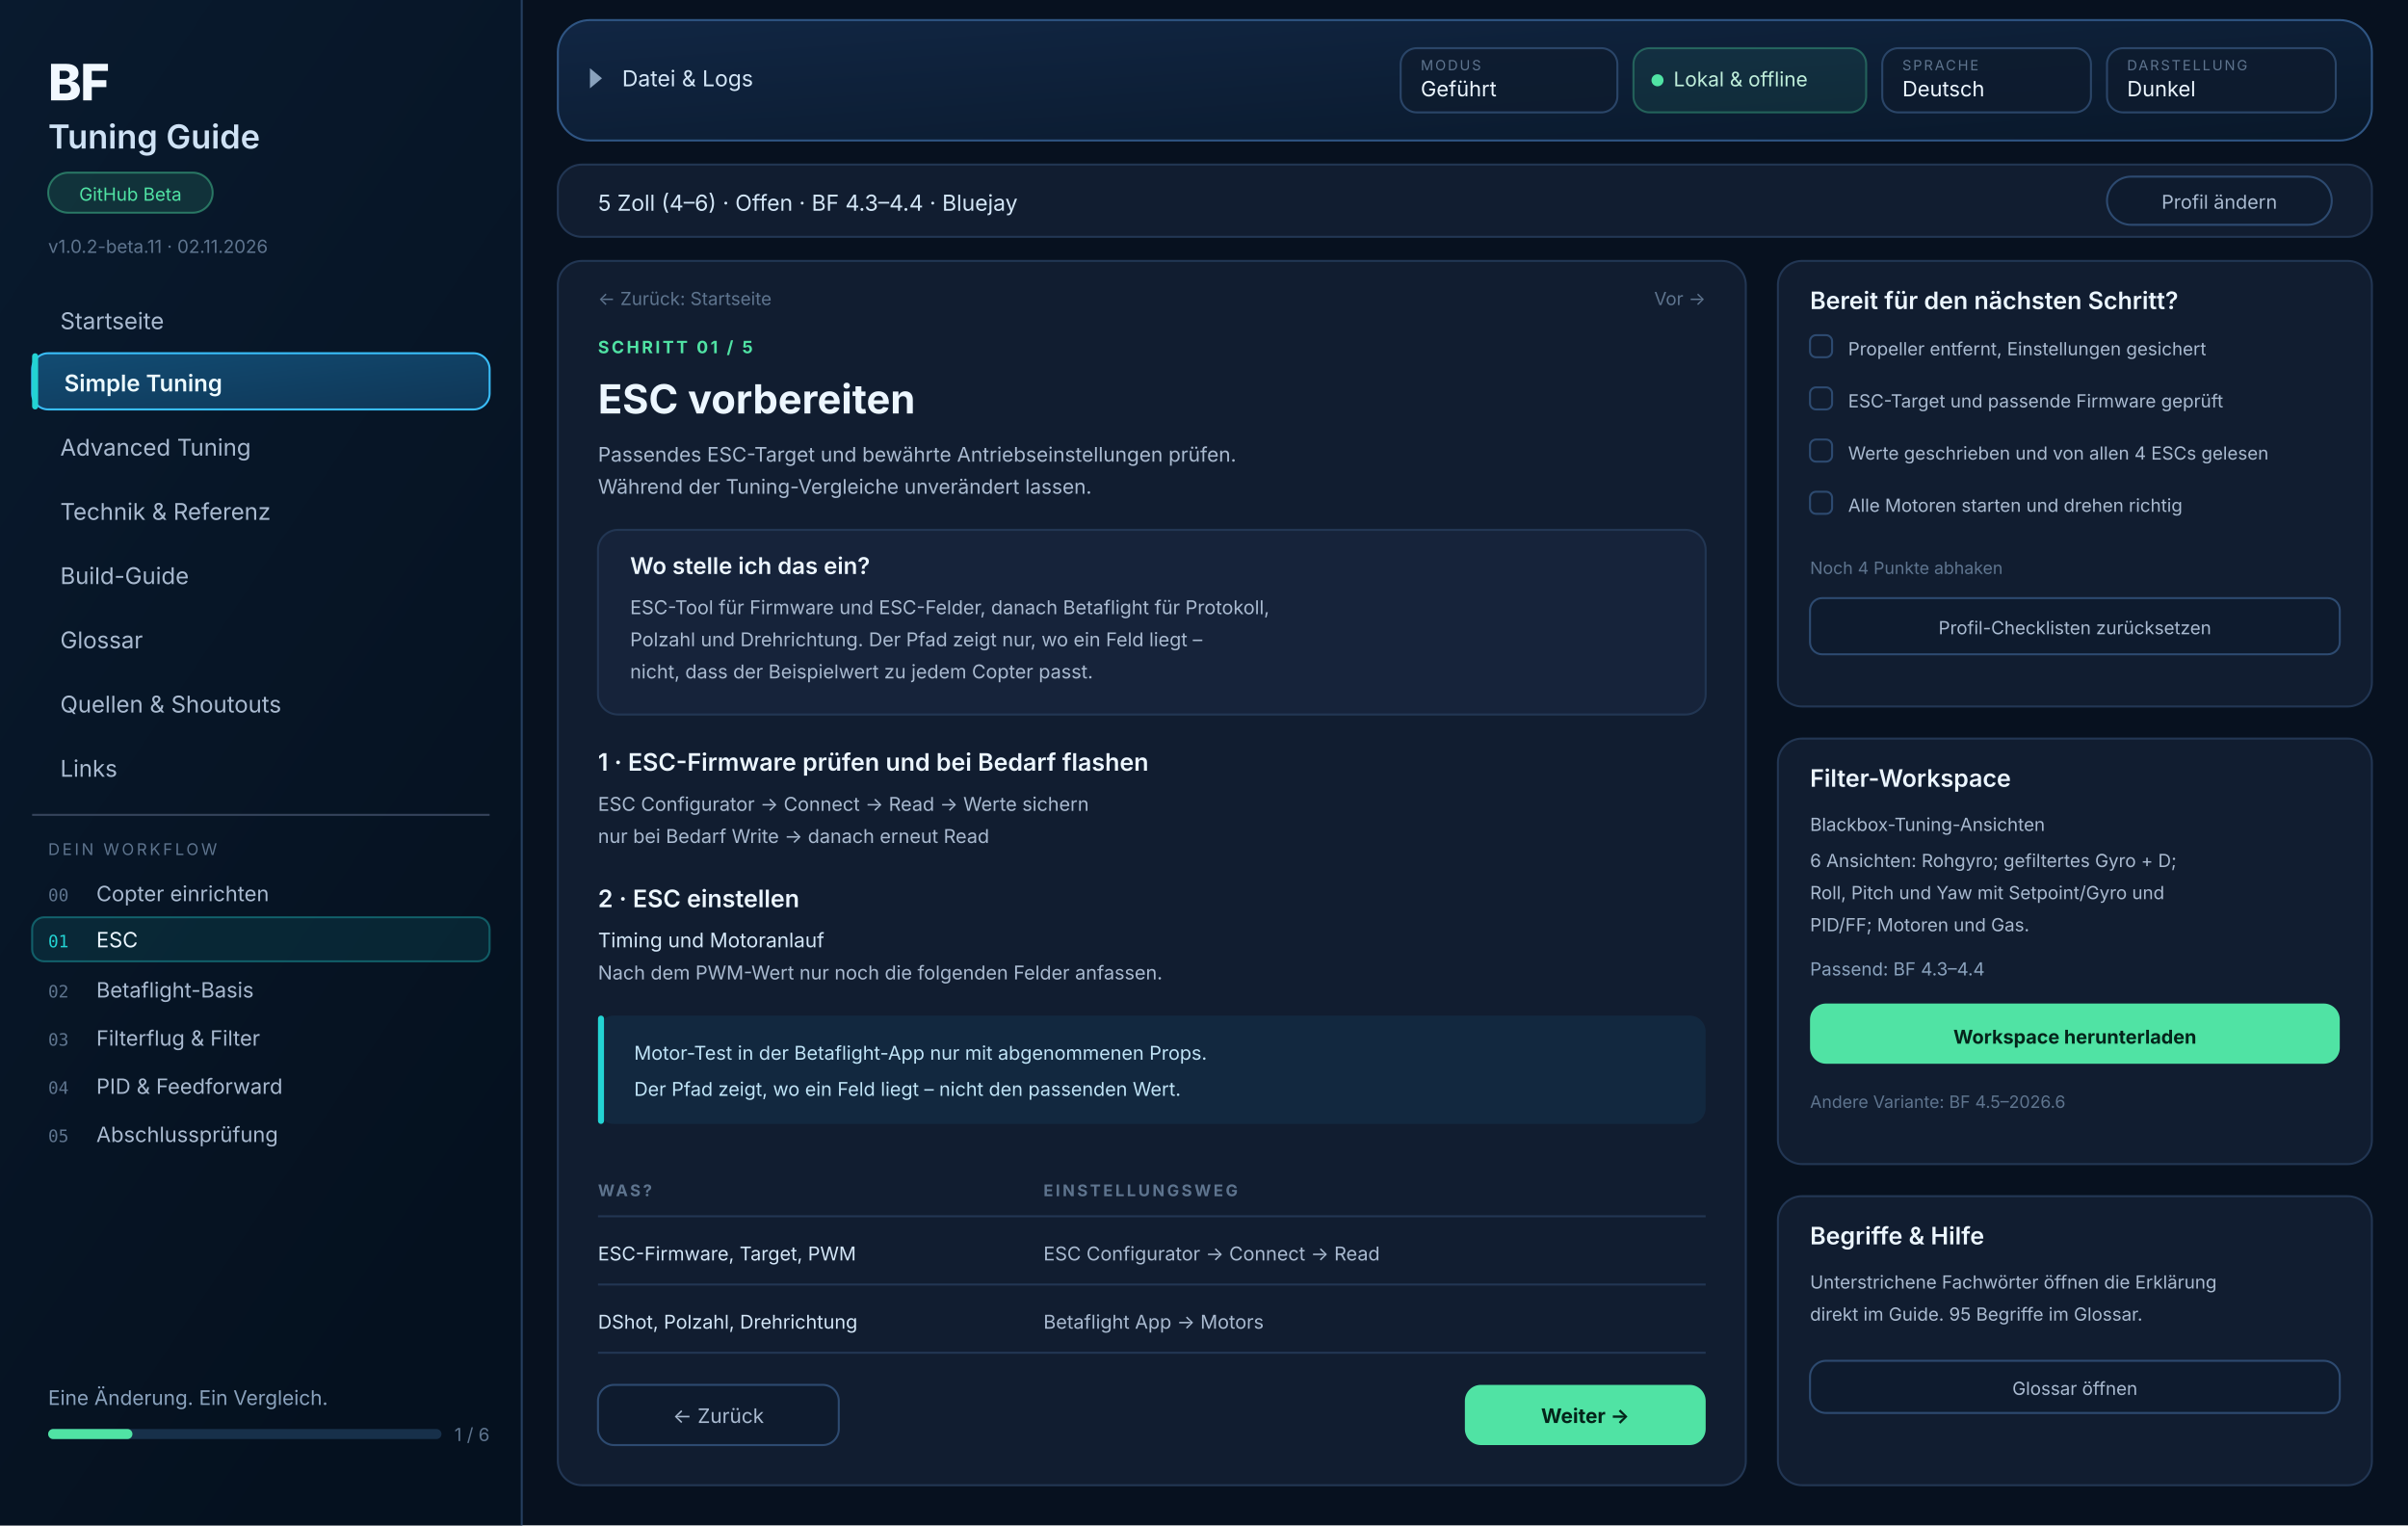
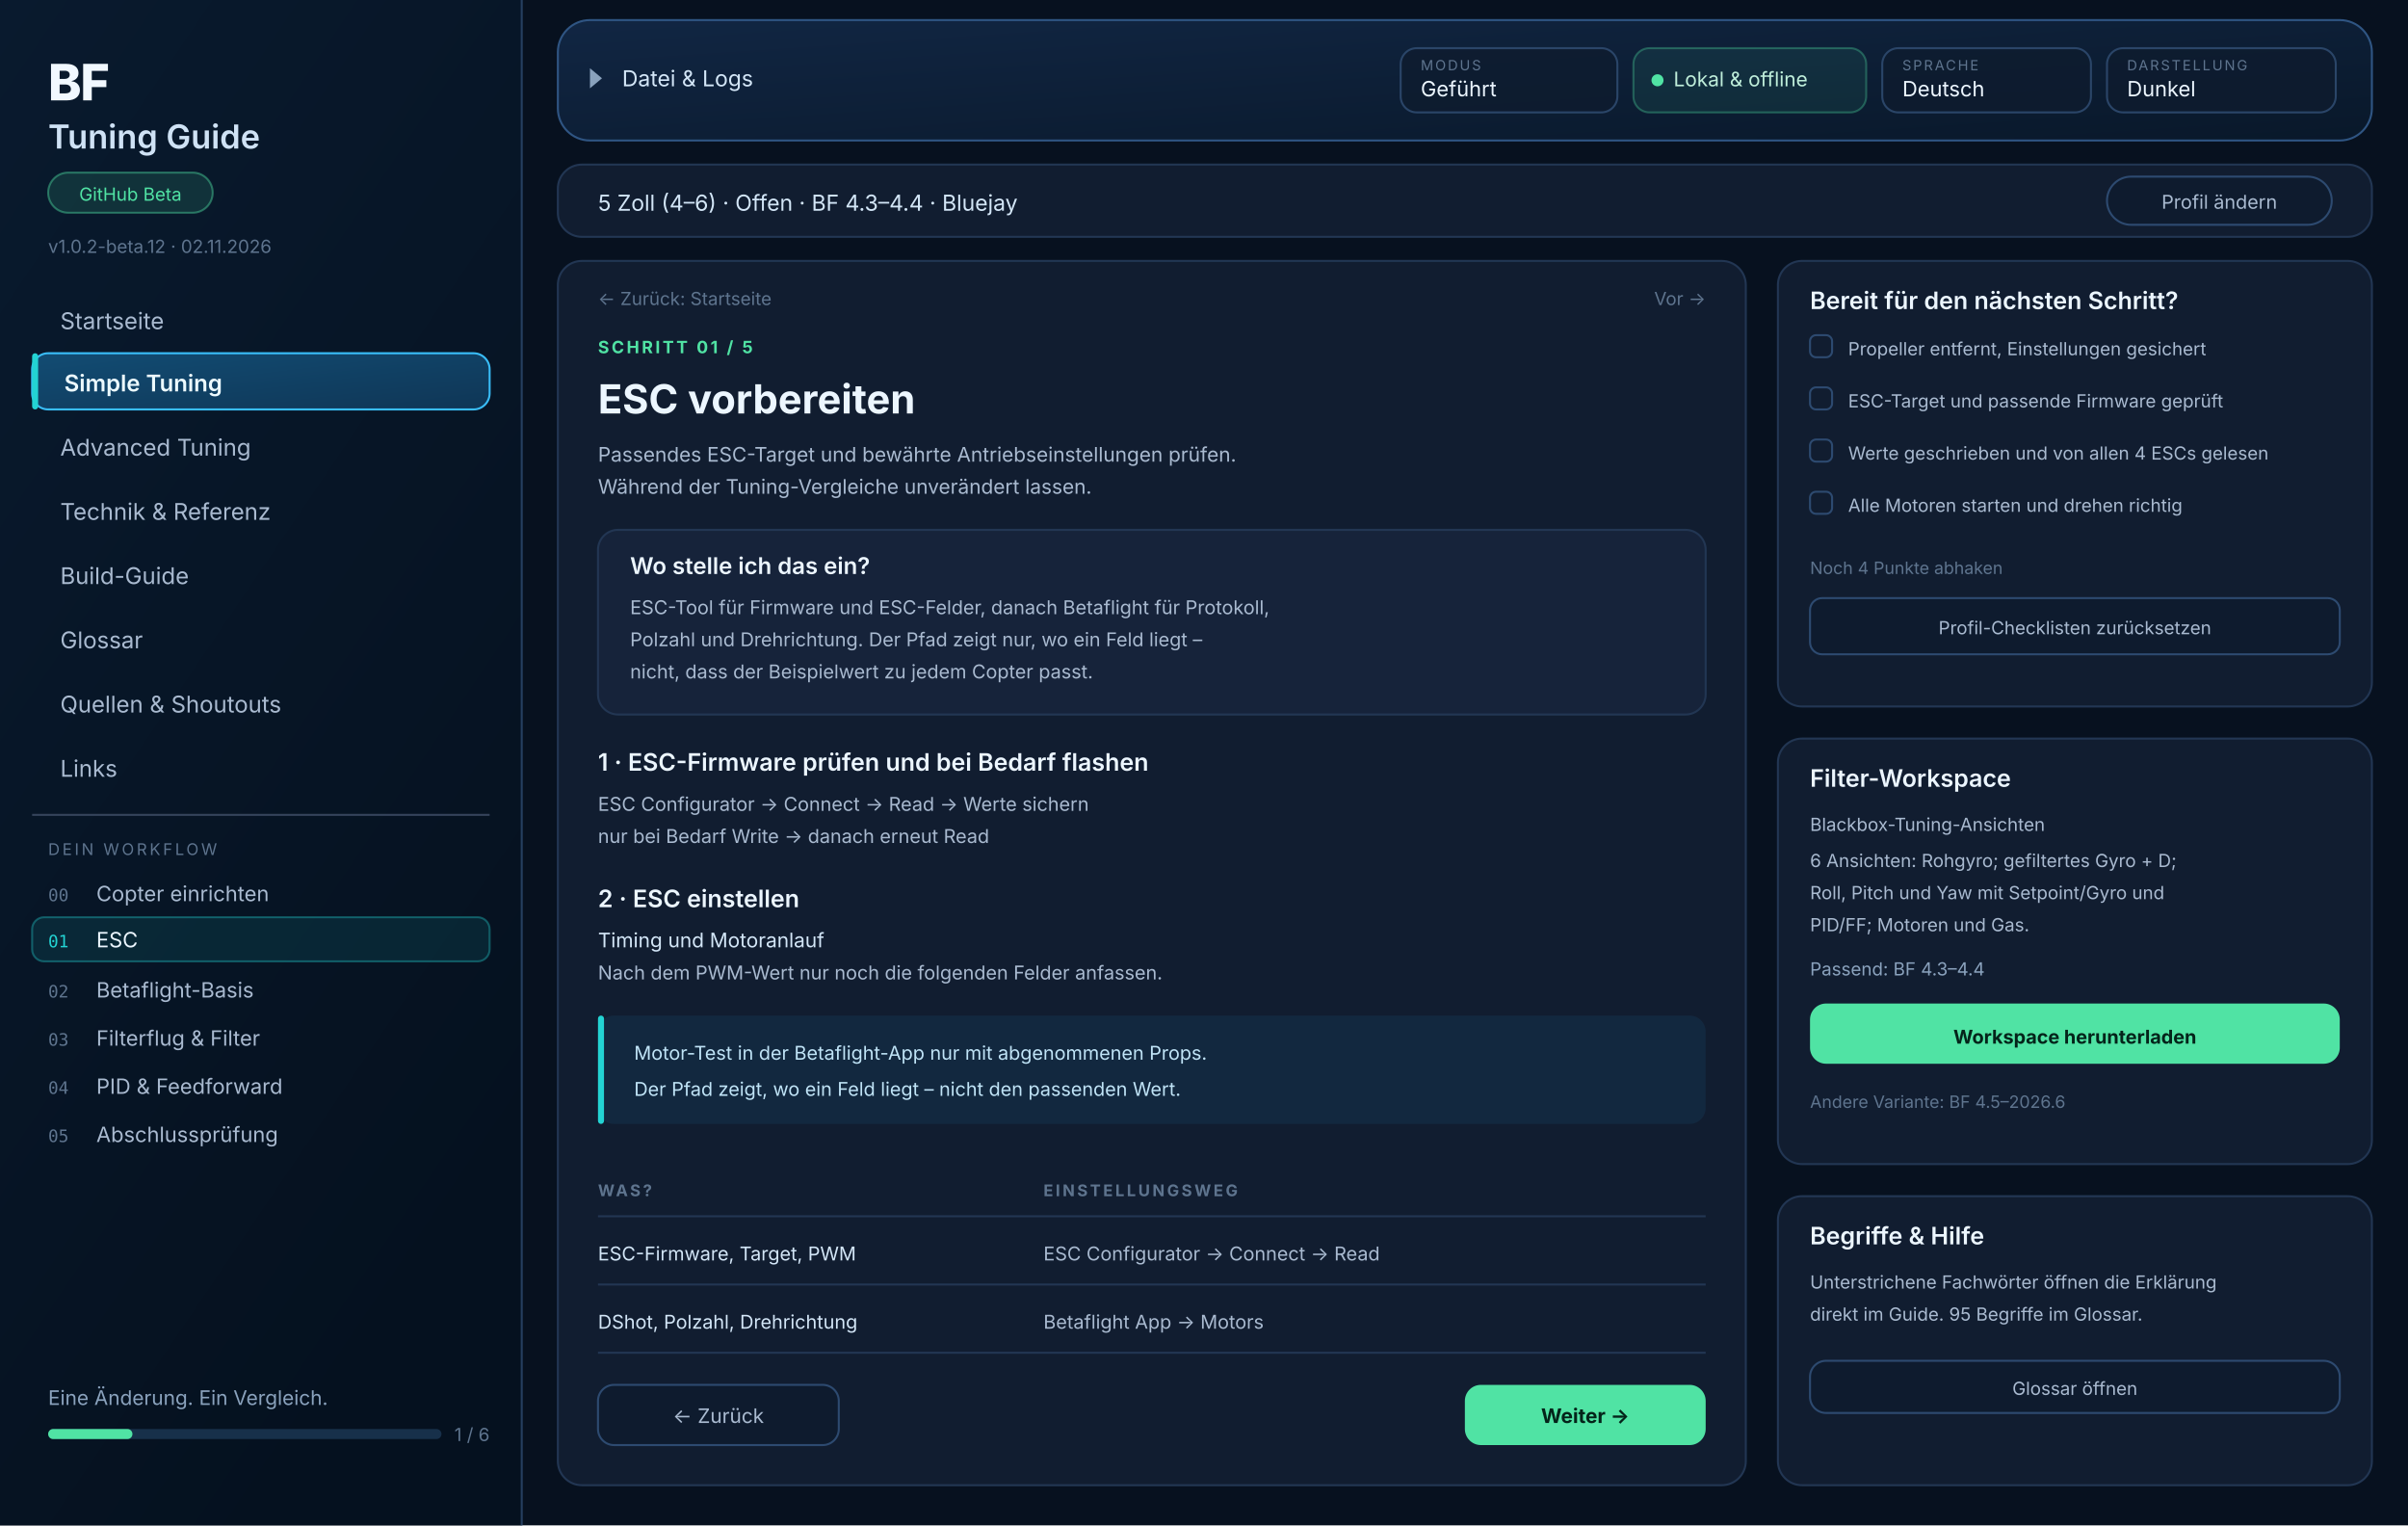
<svg xmlns="http://www.w3.org/2000/svg" viewBox="0 0 1200 760" role="img" aria-label="Ansicht des FPV Guide: Seitenleiste mit acht Bereichen und Workflow, Topbar, Profilzeile und Kapitel Schritt 01 ESC vorbereiten">
  <defs>
    <linearGradient id="gsb" x1="0" y1="0" x2="0.5" y2="1">
      <stop offset="0" stop-color="#091a2e" />
      <stop offset="1" stop-color="#05111f" />
    </linearGradient>
    <linearGradient id="gtop" x1="0" y1="0" x2="1" y2="1">
      <stop offset="0" stop-color="#112643" />
      <stop offset="1" stop-color="#09182a" />
    </linearGradient>
    <linearGradient id="gnav" x1="0" y1="0" x2="1" y2="1">
      <stop offset="0" stop-color="#124c73" />
      <stop offset="1" stop-color="#0f3656" />
    </linearGradient>
  </defs>
  <rect width="1200" height="760" fill="#07111f" />
  <g>
    <rect width="260" height="760" fill="url(#gsb)" />
    <path d="M260 0v760" stroke="#2d4a70" stroke-width="1" stroke-opacity="0.8" />
    <text x="24" y="50" fill="#f1f8ff" font-family="Inter, Segoe UI, Arial, sans-serif" font-size="25" font-weight="800" letter-spacing="-0.6">BF</text>
    <text x="24" y="74" fill="#cfe2f5" font-family="Inter, Segoe UI, Arial, sans-serif" font-size="16.5" font-weight="600">Tuning Guide</text>
    <rect x="24" y="86" width="82" height="20" rx="10" fill="#50e3a4" fill-opacity="0.13" stroke="#50e3a4" stroke-opacity="0.42" />
    <text x="65" y="100" fill="#50e3a4" font-family="Inter, Segoe UI, Arial, sans-serif" font-size="9" text-anchor="middle">GitHub Beta</text>
-     <text x="24" y="126" fill="#5e748e" font-family="Inter, Segoe UI, Arial, sans-serif" font-size="9">v1.0.2-beta.11 · 02.11.2026</text>
+     <text x="24" y="126" fill="#5e748e" font-family="Inter, Segoe UI, Arial, sans-serif" font-size="9">v1.0.2-beta.12 · 02.11.2026</text>
    <g font-family="Inter, Segoe UI, Arial, sans-serif" font-size="11.5">
      <text x="30" y="164" fill="#a9bad0">Startseite</text>
      <rect x="16" y="176" width="228" height="28" rx="8" fill="url(#gnav)" stroke="#39bdf8" />
      <rect x="16" y="176" width="3" height="28" rx="1.5" fill="#23d3d3" />
      <text x="32" y="195" fill="#ecfaff" font-weight="600">Simple Tuning</text>
      <text x="30" y="227" fill="#a9bad0">Advanced Tuning</text>
      <text x="30" y="259" fill="#a9bad0">Technik &amp; Referenz</text>
      <text x="30" y="291" fill="#a9bad0">Build-Guide</text>
      <text x="30" y="323" fill="#a9bad0">Glossar</text>
      <text x="30" y="355" fill="#a9bad0">Quellen &amp; Shoutouts</text>
      <text x="30" y="387" fill="#a9bad0">Links</text>
    </g>
    <path d="M16 406h228" stroke="#34435b" stroke-width="1" />
    <text x="24" y="426" fill="#5e748e" font-family="Inter, Segoe UI, Arial, sans-serif" font-size="8" letter-spacing="1.3">DEIN WORKFLOW</text>
    <g font-family="Inter, Segoe UI, Arial, sans-serif" font-size="10.5">
      <text x="24" y="449" fill="#5e748e" font-size="8.5" font-family="ui-monospace, Menlo, Consolas, monospace">00</text>
      <text x="48" y="449" fill="#a9bad0">Copter einrichten</text>
      <rect x="16" y="457" width="228" height="22" rx="6" fill="#23d3d3" fill-opacity="0.10" stroke="#23d3d3" stroke-opacity="0.35" />
      <text x="24" y="472" fill="#23d3d3" font-size="8.5" font-family="ui-monospace, Menlo, Consolas, monospace">01</text>
      <text x="48" y="472" fill="#ecf6ff">ESC</text>
      <text x="24" y="497" fill="#5e748e" font-size="8.5" font-family="ui-monospace, Menlo, Consolas, monospace">02</text>
      <text x="48" y="497" fill="#a9bad0">Betaflight-Basis</text>
      <text x="24" y="521" fill="#5e748e" font-size="8.5" font-family="ui-monospace, Menlo, Consolas, monospace">03</text>
      <text x="48" y="521" fill="#a9bad0">Filterflug &amp; Filter</text>
      <text x="24" y="545" fill="#5e748e" font-size="8.5" font-family="ui-monospace, Menlo, Consolas, monospace">04</text>
      <text x="48" y="545" fill="#a9bad0">PID &amp; Feedforward</text>
      <text x="24" y="569" fill="#5e748e" font-size="8.5" font-family="ui-monospace, Menlo, Consolas, monospace">05</text>
      <text x="48" y="569" fill="#a9bad0">Abschlussprüfung</text>
    </g>
    <text x="24" y="700" fill="#8aa2bd" font-family="Inter, Segoe UI, Arial, sans-serif" font-size="10">Eine Änderung. Ein Vergleich.</text>
    <rect x="24" y="712" width="196" height="5" rx="2.5" fill="#17304a" />
    <rect x="24" y="712" width="42" height="5" rx="2.5" fill="#50e3a4" />
    <text x="244" y="718" fill="#5e748e" font-family="Inter, Segoe UI, Arial, sans-serif" font-size="9" text-anchor="end">1 / 6</text>
  </g>
  <g font-family="Inter, Segoe UI, Arial, sans-serif">
    <rect x="278" y="10" width="904" height="60" rx="16" fill="url(#gtop)" stroke="#2f5583" />
    <path d="M300 39l-6 -5v10z" fill="#8aa2bd" />
    <text x="310" y="43" fill="#d3e6f7" font-size="11">Datei &amp; Logs</text>
    <g>
      <rect x="698" y="24" width="108" height="32" rx="8" fill="#0e1b2e" fill-opacity="0.75" stroke="#2a4568" />
      <text x="708" y="35" fill="#5e748e" font-size="7" letter-spacing="0.9">MODUS</text>
      <text x="708" y="48" fill="#ecf6ff" font-size="10.5">Geführt</text>
      <rect x="814" y="24" width="116" height="32" rx="8" fill="#50e3a4" fill-opacity="0.08" stroke="#50e3a4" stroke-opacity="0.32" />
      <circle cx="826" cy="40" r="3" fill="#50e3a4" />
      <text x="834" y="43" fill="#bfeeda" font-size="10">Lokal &amp; offline</text>
      <rect x="938" y="24" width="104" height="32" rx="8" fill="#0e1b2e" fill-opacity="0.75" stroke="#2a4568" />
      <text x="948" y="35" fill="#5e748e" font-size="7" letter-spacing="0.9">SPRACHE</text>
      <text x="948" y="48" fill="#ecf6ff" font-size="10.5">Deutsch</text>
      <rect x="1050" y="24" width="114" height="32" rx="8" fill="#0e1b2e" fill-opacity="0.75" stroke="#2a4568" />
      <text x="1060" y="35" fill="#5e748e" font-size="7" letter-spacing="0.9">DARSTELLUNG</text>
      <text x="1060" y="48" fill="#ecf6ff" font-size="10.5">Dunkel</text>
    </g>
  </g>
  <g font-family="Inter, Segoe UI, Arial, sans-serif">
    <rect x="278" y="82" width="904" height="36" rx="12" fill="#111d30" stroke="#223653" />
    <text x="298" y="105" fill="#d3e6f7" font-size="11">5 Zoll (4–6) · Offen · BF 4.3–4.4 · Bluejay</text>
    <rect x="1050" y="88" width="112" height="24" rx="12" fill="#0e1b2e" stroke="#2d4a70" />
    <text x="1106" y="104" fill="#a9bad0" font-size="9.5" text-anchor="middle">Profil ändern</text>
  </g>
  <g font-family="Inter, Segoe UI, Arial, sans-serif">
    <rect x="278" y="130" width="592" height="610" rx="12" fill="#111d30" stroke="#223653" />
    <text x="298" y="152" fill="#5e748e" font-size="9">← Zurück: Startseite</text>
    <text x="850" y="152" fill="#5e748e" font-size="9" text-anchor="end">Vor →</text>
    <text x="298" y="176" fill="#50e3a4" font-size="8.5" letter-spacing="1.2" font-weight="700">SCHRITT 01 / 5</text>
    <text x="298" y="206" fill="#ecf6ff" font-size="20" font-weight="700">ESC vorbereiten</text>
    <text x="298" y="230" fill="#a9bad0" font-size="10">Passendes ESC-Target und bewährte Antriebseinstellungen prüfen.</text>
    <text x="298" y="246" fill="#a9bad0" font-size="10">Während der Tuning-Vergleiche unverändert lassen.</text>
    <rect x="298" y="264" width="552" height="92" rx="10" fill="#16233a" stroke="#223653" />
    <text x="314" y="286" fill="#ecf6ff" font-size="11.5" font-weight="600">Wo stelle ich das ein?</text>
    <g font-size="9.5" fill="#a9bad0">
      <text x="314" y="306">ESC-Tool für Firmware und ESC-Felder, danach Betaflight für Protokoll,</text>
      <text x="314" y="322">Polzahl und Drehrichtung. Der Pfad zeigt nur, wo ein Feld liegt –</text>
      <text x="314" y="338">nicht, dass der Beispielwert zu jedem Copter passt.</text>
    </g>
    <text x="298" y="384" fill="#ecf6ff" font-size="12" font-weight="600">1 · ESC-Firmware prüfen und bei Bedarf flashen</text>
    <text x="298" y="404" fill="#a9bad0" font-size="9.5">ESC Configurator → Connect → Read → Werte sichern</text>
    <text x="298" y="420" fill="#a9bad0" font-size="9.5">nur bei Bedarf Write → danach erneut Read</text>
    <text x="298" y="452" fill="#ecf6ff" font-size="12" font-weight="600">2 · ESC einstellen</text>
    <text x="298" y="472" fill="#d3e6f7" font-size="10">Timing und Motoranlauf</text>
    <text x="298" y="488" fill="#a9bad0" font-size="9.5">Nach dem PWM-Wert nur noch die folgenden Felder anfassen.</text>
    <rect x="298" y="506" width="552" height="54" rx="8" fill="#1f6697" fill-opacity="0.15" />
    <rect x="298" y="506" width="3" height="54" rx="1.5" fill="#23d3d3" />
    <text x="316" y="528" fill="#c0e4f7" font-size="9.5">Motor-Test in der Betaflight-App nur mit abgenommenen Props.</text>
    <text x="316" y="546" fill="#c0e4f7" font-size="9.5">Der Pfad zeigt, wo ein Feld liegt – nicht den passenden Wert.</text>
    <text x="298" y="596" fill="#5e748e" font-size="8" letter-spacing="1.2" font-weight="700">WAS?</text>
    <text x="520" y="596" fill="#5e748e" font-size="8" letter-spacing="1.2" font-weight="700">EINSTELLUNGSWEG</text>
    <path d="M298 606h552" stroke="#223653" />
    <text x="298" y="628" fill="#d3e6f7" font-size="9.5">ESC-Firmware, Target, PWM</text>
    <text x="520" y="628" fill="#a9bad0" font-size="9.5">ESC Configurator → Connect → Read</text>
    <path d="M298 640h552" stroke="#223653" />
    <text x="298" y="662" fill="#d3e6f7" font-size="9.5">DShot, Polzahl, Drehrichtung</text>
    <text x="520" y="662" fill="#a9bad0" font-size="9.5">Betaflight App → Motors</text>
    <path d="M298 674h552" stroke="#223653" />
    <rect x="298" y="690" width="120" height="30" rx="8" fill="#0e1b2e" stroke="#2d4a70" />
    <text x="358" y="709" fill="#a9bad0" font-size="10" text-anchor="middle">← Zurück</text>
    <rect x="730" y="690" width="120" height="30" rx="8" fill="#50e3a4" />
    <text x="790" y="709" fill="#04241a" font-size="10" font-weight="700" text-anchor="middle">Weiter →</text>
  </g>
  <g font-family="Inter, Segoe UI, Arial, sans-serif">
    <rect x="886" y="130" width="296" height="222" rx="12" fill="#111d30" stroke="#223653" />
    <text x="902" y="154" fill="#ecf6ff" font-size="12" font-weight="600">Bereit für den nächsten Schritt?</text>
    <g>
      <rect x="902" y="167" width="11" height="11" rx="3" fill="none" stroke="#2d4a70" />
      <text x="921" y="177" fill="#a9bad0" font-size="9">Propeller entfernt, Einstellungen gesichert</text>
      <rect x="902" y="193" width="11" height="11" rx="3" fill="none" stroke="#2d4a70" />
      <text x="921" y="203" fill="#a9bad0" font-size="9">ESC-Target und passende Firmware geprüft</text>
      <rect x="902" y="219" width="11" height="11" rx="3" fill="none" stroke="#2d4a70" />
      <text x="921" y="229" fill="#a9bad0" font-size="9">Werte geschrieben und von allen 4 ESCs gelesen</text>
      <rect x="902" y="245" width="11" height="11" rx="3" fill="none" stroke="#2d4a70" />
      <text x="921" y="255" fill="#a9bad0" font-size="9">Alle Motoren starten und drehen richtig</text>
    </g>
    <text x="902" y="286" fill="#5e748e" font-size="8.5">Noch 4 Punkte abhaken</text>
    <rect x="902" y="298" width="264" height="28" rx="6" fill="#0e1b2e" stroke="#2d4a70" />
    <text x="1034" y="316" fill="#a9bad0" font-size="9" text-anchor="middle">Profil-Checklisten zurücksetzen</text>
    <rect x="886" y="368" width="296" height="212" rx="12" fill="#111d30" stroke="#223653" />
    <text x="902" y="392" fill="#ecf6ff" font-size="12" font-weight="600">Filter-Workspace</text>
    <g font-size="9" fill="#a9bad0">
      <text x="902" y="414">Blackbox-Tuning-Ansichten</text>
      <text x="902" y="432">6 Ansichten: Rohgyro; gefiltertes Gyro + D;</text>
      <text x="902" y="448">Roll, Pitch und Yaw mit Setpoint/Gyro und</text>
      <text x="902" y="464">PID/FF; Motoren und Gas.</text>
      <text x="902" y="486" fill="#8aa2bd">Passend: BF 4.3–4.4</text>
    </g>
    <rect x="902" y="500" width="264" height="30" rx="8" fill="#50e3a4" />
    <text x="1034" y="520" fill="#04241a" font-size="9.5" font-weight="700" text-anchor="middle">Workspace herunterladen</text>
    <text x="902" y="552" fill="#5e748e" font-size="8.5">Andere Variante: BF 4.5–2026.6</text>
    <rect x="886" y="596" width="296" height="144" rx="12" fill="#111d30" stroke="#223653" />
    <text x="902" y="620" fill="#ecf6ff" font-size="12" font-weight="600">Begriffe &amp; Hilfe</text>
    <g font-size="9" fill="#a9bad0">
      <text x="902" y="642">Unterstrichene Fachwörter öffnen die Erklärung</text>
      <text x="902" y="658">direkt im Guide. 95 Begriffe im Glossar.</text>
    </g>
    <rect x="902" y="678" width="264" height="26" rx="8" fill="#0e1b2e" stroke="#2d4a70" />
    <text x="1034" y="695" fill="#a9bad0" font-size="9" text-anchor="middle">Glossar öffnen</text>
  </g>
</svg>
